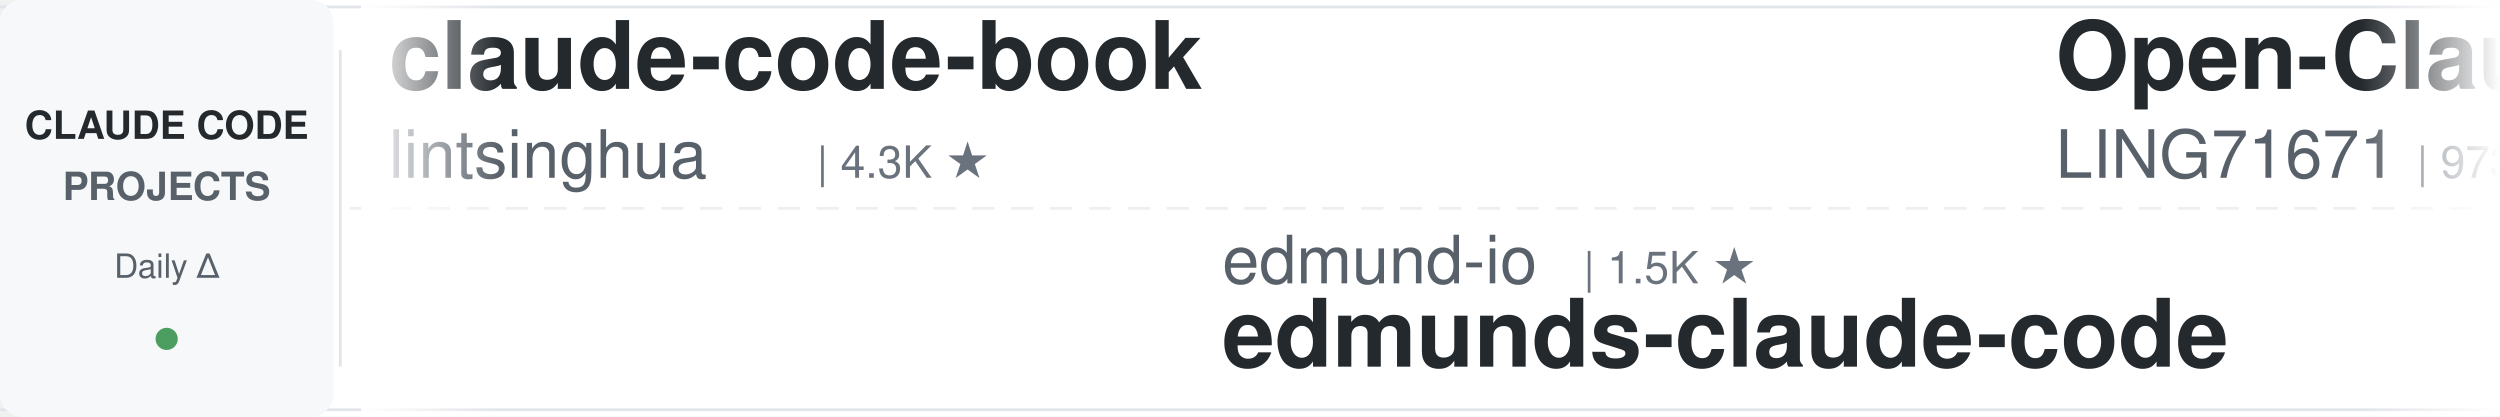
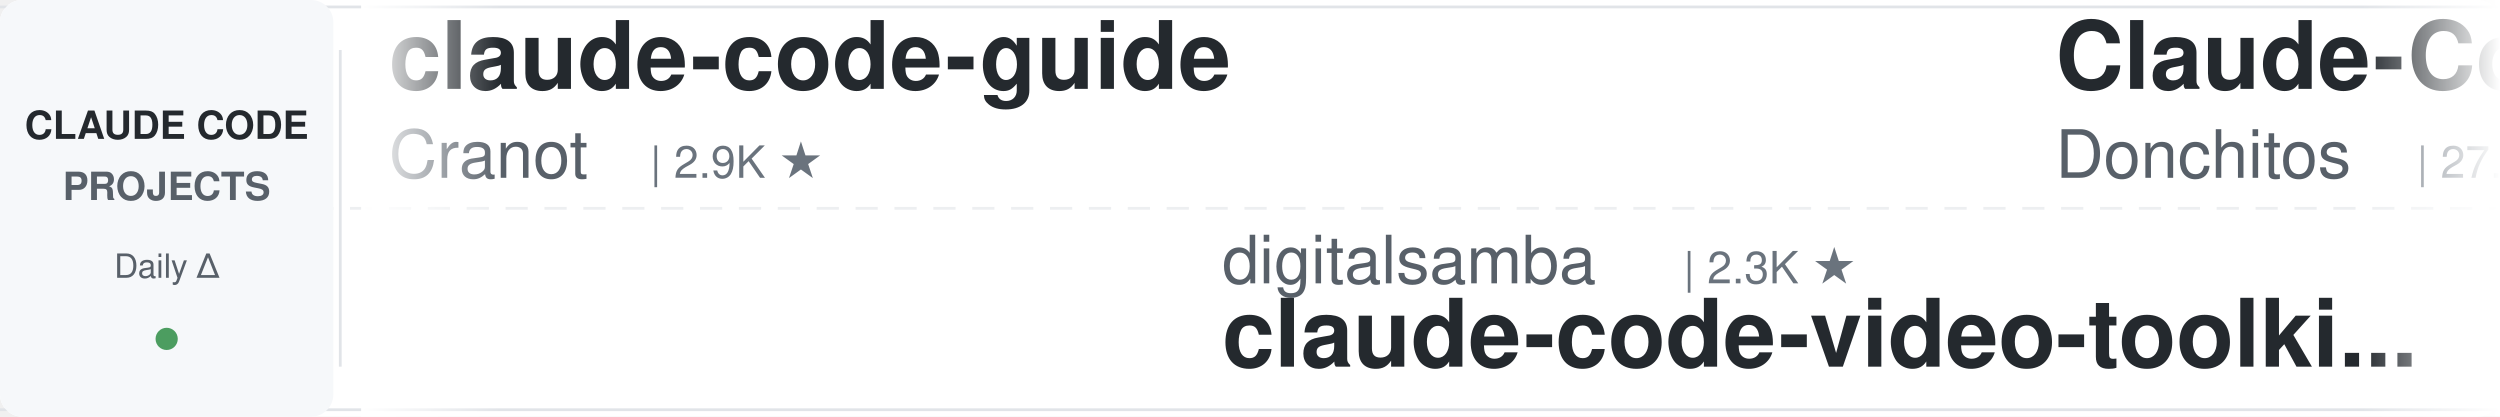
<svg xmlns="http://www.w3.org/2000/svg" width="900" height="150">
  <defs>
    <linearGradient id="leftFade" x1="0%" y1="0%" x2="100%" y2="0%">
      <stop offset="0%" style="stop-color:#ffffff;stop-opacity:1" />
      <stop offset="100%" style="stop-color:#ffffff;stop-opacity:0" />
    </linearGradient>
    <linearGradient id="rightFade" x1="0%" y1="0%" x2="100%" y2="0%">
      <stop offset="0%" style="stop-color:#ffffff;stop-opacity:0" />
      <stop offset="100%" style="stop-color:#ffffff;stop-opacity:1" />
    </linearGradient>
  </defs>
  <rect width="900" height="150" fill="#ffffff" rx="8" />
  <rect x="0" y="2" width="900" height="1" fill="#e1e4e8" />
  <rect x="0" y="147" width="900" height="1" fill="#e1e4e8" />
  <line x1="0" y1="75" x2="900" y2="75" stroke="#e1e4e8" stroke-width="1" stroke-dasharray="8 6" opacity="0.6" />
  <rect x="0" y="0" width="120" height="150" fill="#f6f8fa" rx="8" />
  <text x="60" y="50" font-family="-apple-system, BlinkMacSystemFont, 'Segoe UI', Helvetica, Arial, sans-serif" font-size="14" font-weight="600" fill="#24292e" text-anchor="middle">CLAUDE CODE</text>
  <text x="60" y="72" font-family="-apple-system, BlinkMacSystemFont, 'Segoe UI', Helvetica, Arial, sans-serif" font-size="14" font-weight="600" fill="#586069" text-anchor="middle">PROJECTS</text>
  <text x="60" y="100" font-family="-apple-system, BlinkMacSystemFont, 'Segoe UI', Helvetica, Arial, sans-serif" font-size="12" font-weight="500" fill="#586069" text-anchor="middle">Daily Δ</text>
  <circle cx="60" cy="122" r="4" fill="#22863a" opacity="0.8" />
  <rect x="122" y="18" width="1" height="114" fill="#e1e4e8" />
  <clipPath id="tickerClip">
    <rect x="130" y="0" width="770" height="150" />
  </clipPath>
  <g clip-path="url(#tickerClip)">
    <g id="tickerItems">
      <animateTransform attributeName="transform" attributeType="XML" type="translate" from="0 0" to="-3000 0" dur="54s" repeatCount="indefinite" />
      <g transform="translate(0, 0)">
-         <text x="140" y="32" font-family="-apple-system, BlinkMacSystemFont, 'Segoe UI', Helvetica, Arial, sans-serif" font-size="34" font-weight="600" fill="#24292e">claude-code-book</text>
-         <text x="140" y="64" font-family="-apple-system, BlinkMacSystemFont, 'Segoe UI', Helvetica, Arial, sans-serif" font-size="24" font-weight="400" fill="#586069">lintsinghua</text>
-         <text x="294" y="64" font-family="-apple-system, BlinkMacSystemFont, 'Segoe UI', Helvetica, Arial, sans-serif" font-size="16" font-weight="500" fill="#6a737d">| 4.3K ★</text>
+         <text x="140" y="32" font-family="-apple-system, BlinkMacSystemFont, 'Segoe UI', Helvetica, Arial, sans-serif" font-size="34" font-weight="600" fill="#24292e">claude-code-guide</text>
+         <text x="140" y="64" font-family="-apple-system, BlinkMacSystemFont, 'Segoe UI', Helvetica, Arial, sans-serif" font-size="24" font-weight="400" fill="#586069">Cranot</text>
+         <text x="234" y="64" font-family="-apple-system, BlinkMacSystemFont, 'Segoe UI', Helvetica, Arial, sans-serif" font-size="16" font-weight="500" fill="#6a737d">| 2.9K ★</text>
      </g>
      <g transform="translate(300, 0)">
-         <text x="140" y="102" font-family="-apple-system, BlinkMacSystemFont, 'Segoe UI', Helvetica, Arial, sans-serif" font-size="24" font-weight="400" fill="#586069">edmund-io</text>
-         <text x="270" y="102" font-family="-apple-system, BlinkMacSystemFont, 'Segoe UI', Helvetica, Arial, sans-serif" font-size="16" font-weight="500" fill="#6a737d">| 1.5K ★</text>
-         <text x="140" y="132" font-family="-apple-system, BlinkMacSystemFont, 'Segoe UI', Helvetica, Arial, sans-serif" font-size="34" font-weight="600" fill="#24292e">edmunds-claude-code</text>
+         <text x="140" y="102" font-family="-apple-system, BlinkMacSystemFont, 'Segoe UI', Helvetica, Arial, sans-serif" font-size="24" font-weight="400" fill="#586069">digitalsamba</text>
+         <text x="306" y="102" font-family="-apple-system, BlinkMacSystemFont, 'Segoe UI', Helvetica, Arial, sans-serif" font-size="16" font-weight="500" fill="#6a737d">| 2.3K ★</text>
+         <text x="140" y="132" font-family="-apple-system, BlinkMacSystemFont, 'Segoe UI', Helvetica, Arial, sans-serif" font-size="34" font-weight="600" fill="#24292e">claude-code-video-toolki...</text>
      </g>
      <g transform="translate(600, 0)">
-         <text x="140" y="32" font-family="-apple-system, BlinkMacSystemFont, 'Segoe UI', Helvetica, Arial, sans-serif" font-size="34" font-weight="600" fill="#24292e">Open-ClaudeCode</text>
-         <text x="140" y="64" font-family="-apple-system, BlinkMacSystemFont, 'Segoe UI', Helvetica, Arial, sans-serif" font-size="24" font-weight="400" fill="#586069">LING71671</text>
-         <text x="270" y="64" font-family="-apple-system, BlinkMacSystemFont, 'Segoe UI', Helvetica, Arial, sans-serif" font-size="16" font-weight="500" fill="#6a737d">| 973 ★</text>
+         <text x="140" y="32" font-family="-apple-system, BlinkMacSystemFont, 'Segoe UI', Helvetica, Arial, sans-serif" font-size="34" font-weight="600" fill="#24292e">Claude-Code-Game-Studios</text>
+         <text x="140" y="64" font-family="-apple-system, BlinkMacSystemFont, 'Segoe UI', Helvetica, Arial, sans-serif" font-size="24" font-weight="400" fill="#586069">Donchitos</text>
+         <text x="270" y="64" font-family="-apple-system, BlinkMacSystemFont, 'Segoe UI', Helvetica, Arial, sans-serif" font-size="16" font-weight="500" fill="#6a737d">| 27.3K ★</text>
      </g>
      <g transform="translate(900, 0)">
-         <text x="140" y="102" font-family="-apple-system, BlinkMacSystemFont, 'Segoe UI', Helvetica, Arial, sans-serif" font-size="24" font-weight="400" fill="#586069">1rgs</text>
-         <text x="210" y="102" font-family="-apple-system, BlinkMacSystemFont, 'Segoe UI', Helvetica, Arial, sans-serif" font-size="16" font-weight="500" fill="#6a737d">| 3.8K ★</text>
-         <text x="140" y="132" font-family="-apple-system, BlinkMacSystemFont, 'Segoe UI', Helvetica, Arial, sans-serif" font-size="34" font-weight="600" fill="#24292e">claude-code-proxy</text>
+         <text x="140" y="102" font-family="-apple-system, BlinkMacSystemFont, 'Segoe UI', Helvetica, Arial, sans-serif" font-size="24" font-weight="400" fill="#586069">huangserva</text>
+         <text x="282" y="102" font-family="-apple-system, BlinkMacSystemFont, 'Segoe UI', Helvetica, Arial, sans-serif" font-size="16" font-weight="500" fill="#6a737d">| 629 ★</text>
+         <text x="140" y="132" font-family="-apple-system, BlinkMacSystemFont, 'Segoe UI', Helvetica, Arial, sans-serif" font-size="34" font-weight="600" fill="#24292e">claude-code-cli</text>
      </g>
      <g transform="translate(1200, 0)">
-         <text x="140" y="32" font-family="-apple-system, BlinkMacSystemFont, 'Segoe UI', Helvetica, Arial, sans-serif" font-size="34" font-weight="600" fill="#24292e">claude-code-rev</text>
-         <text x="140" y="64" font-family="-apple-system, BlinkMacSystemFont, 'Segoe UI', Helvetica, Arial, sans-serif" font-size="24" font-weight="400" fill="#586069">oboard</text>
-         <text x="234" y="64" font-family="-apple-system, BlinkMacSystemFont, 'Segoe UI', Helvetica, Arial, sans-serif" font-size="16" font-weight="500" fill="#6a737d">| 3.3K ★</text>
+         <text x="140" y="32" font-family="-apple-system, BlinkMacSystemFont, 'Segoe UI', Helvetica, Arial, sans-serif" font-size="34" font-weight="600" fill="#24292e">claude-code-hooks-master...</text>
+         <text x="140" y="64" font-family="-apple-system, BlinkMacSystemFont, 'Segoe UI', Helvetica, Arial, sans-serif" font-size="24" font-weight="400" fill="#586069">disler</text>
+         <text x="234" y="64" font-family="-apple-system, BlinkMacSystemFont, 'Segoe UI', Helvetica, Arial, sans-serif" font-size="16" font-weight="500" fill="#6a737d">| 3.9K ★</text>
      </g>
      <g transform="translate(1500, 0)">
-         <text x="140" y="102" font-family="-apple-system, BlinkMacSystemFont, 'Segoe UI', Helvetica, Arial, sans-serif" font-size="24" font-weight="400" fill="#586069">disler</text>
-         <text x="234" y="102" font-family="-apple-system, BlinkMacSystemFont, 'Segoe UI', Helvetica, Arial, sans-serif" font-size="16" font-weight="500" fill="#6a737d">| 3.9K ★</text>
-         <text x="140" y="132" font-family="-apple-system, BlinkMacSystemFont, 'Segoe UI', Helvetica, Arial, sans-serif" font-size="34" font-weight="600" fill="#24292e">claude-code-hooks-master...</text>
+         <text x="140" y="102" font-family="-apple-system, BlinkMacSystemFont, 'Segoe UI', Helvetica, Arial, sans-serif" font-size="24" font-weight="400" fill="#586069">Maciek-roboblog</text>
+         <text x="342" y="102" font-family="-apple-system, BlinkMacSystemFont, 'Segoe UI', Helvetica, Arial, sans-serif" font-size="16" font-weight="500" fill="#6a737d">| 8.8K ★</text>
+         <text x="140" y="132" font-family="-apple-system, BlinkMacSystemFont, 'Segoe UI', Helvetica, Arial, sans-serif" font-size="34" font-weight="600" fill="#24292e">Claude-Code-Usage-Monito...</text>
      </g>
      <g transform="translate(1800, 0)">
-         <text x="140" y="32" font-family="-apple-system, BlinkMacSystemFont, 'Segoe UI', Helvetica, Arial, sans-serif" font-size="34" font-weight="600" fill="#24292e">learn-claude-code</text>
-         <text x="140" y="64" font-family="-apple-system, BlinkMacSystemFont, 'Segoe UI', Helvetica, Arial, sans-serif" font-size="24" font-weight="400" fill="#586069">shareAI-lab</text>
-         <text x="294" y="64" font-family="-apple-system, BlinkMacSystemFont, 'Segoe UI', Helvetica, Arial, sans-serif" font-size="16" font-weight="500" fill="#6a737d">| 79.1K ★</text>
+         <text x="140" y="32" font-family="-apple-system, BlinkMacSystemFont, 'Segoe UI', Helvetica, Arial, sans-serif" font-size="34" font-weight="600" fill="#24292e">awesome-claude-code-tool...</text>
+         <text x="140" y="64" font-family="-apple-system, BlinkMacSystemFont, 'Segoe UI', Helvetica, Arial, sans-serif" font-size="24" font-weight="400" fill="#586069">rohitg00</text>
+         <text x="258" y="64" font-family="-apple-system, BlinkMacSystemFont, 'Segoe UI', Helvetica, Arial, sans-serif" font-size="16" font-weight="500" fill="#6a737d">| 2.7K ★</text>
      </g>
      <g transform="translate(2100, 0)">
-         <text x="140" y="102" font-family="-apple-system, BlinkMacSystemFont, 'Segoe UI', Helvetica, Arial, sans-serif" font-size="24" font-weight="400" fill="#586069">anthropics</text>
-         <text x="282" y="102" font-family="-apple-system, BlinkMacSystemFont, 'Segoe UI', Helvetica, Arial, sans-serif" font-size="16" font-weight="500" fill="#6a737d">| 9.6K ★</text>
-         <text x="140" y="132" font-family="-apple-system, BlinkMacSystemFont, 'Segoe UI', Helvetica, Arial, sans-serif" font-size="34" font-weight="600" fill="#24292e">claude-code-action</text>
+         <text x="140" y="102" font-family="-apple-system, BlinkMacSystemFont, 'Segoe UI', Helvetica, Arial, sans-serif" font-size="24" font-weight="400" fill="#586069">Njengah</text>
+         <text x="246" y="102" font-family="-apple-system, BlinkMacSystemFont, 'Segoe UI', Helvetica, Arial, sans-serif" font-size="16" font-weight="500" fill="#6a737d">| 1.9K ★</text>
+         <text x="140" y="132" font-family="-apple-system, BlinkMacSystemFont, 'Segoe UI', Helvetica, Arial, sans-serif" font-size="34" font-weight="600" fill="#24292e">claude-code-cheat-sheet</text>
      </g>
      <g transform="translate(2400, 0)">
-         <text x="140" y="32" font-family="-apple-system, BlinkMacSystemFont, 'Segoe UI', Helvetica, Arial, sans-serif" font-size="34" font-weight="600" fill="#24292e">everything-claude-code</text>
-         <text x="140" y="64" font-family="-apple-system, BlinkMacSystemFont, 'Segoe UI', Helvetica, Arial, sans-serif" font-size="24" font-weight="400" fill="#586069">WorldFlowAI</text>
-         <text x="294" y="64" font-family="-apple-system, BlinkMacSystemFont, 'Segoe UI', Helvetica, Arial, sans-serif" font-size="16" font-weight="500" fill="#6a737d">| 5.3K ★</text>
+         <text x="140" y="32" font-family="-apple-system, BlinkMacSystemFont, 'Segoe UI', Helvetica, Arial, sans-serif" font-size="34" font-weight="600" fill="#24292e">claude-code-harness</text>
+         <text x="140" y="64" font-family="-apple-system, BlinkMacSystemFont, 'Segoe UI', Helvetica, Arial, sans-serif" font-size="24" font-weight="400" fill="#586069">Chachamaru127</text>
+         <text x="318" y="64" font-family="-apple-system, BlinkMacSystemFont, 'Segoe UI', Helvetica, Arial, sans-serif" font-size="16" font-weight="500" fill="#6a737d">| 3.2K ★</text>
      </g>
      <g transform="translate(2700, 0)">
-         <text x="140" y="102" font-family="-apple-system, BlinkMacSystemFont, 'Segoe UI', Helvetica, Arial, sans-serif" font-size="24" font-weight="400" fill="#586069">SeemSeam</text>
-         <text x="258" y="102" font-family="-apple-system, BlinkMacSystemFont, 'Segoe UI', Helvetica, Arial, sans-serif" font-size="16" font-weight="500" fill="#6a737d">| 3.6K ★</text>
-         <text x="140" y="132" font-family="-apple-system, BlinkMacSystemFont, 'Segoe UI', Helvetica, Arial, sans-serif" font-size="34" font-weight="600" fill="#24292e">claude_codex_bridge</text>
+         <text x="140" y="102" font-family="-apple-system, BlinkMacSystemFont, 'Segoe UI', Helvetica, Arial, sans-serif" font-size="24" font-weight="400" fill="#586069">davila7</text>
+         <text x="246" y="102" font-family="-apple-system, BlinkMacSystemFont, 'Segoe UI', Helvetica, Arial, sans-serif" font-size="16" font-weight="500" fill="#6a737d">| 32.9K ★</text>
+         <text x="140" y="132" font-family="-apple-system, BlinkMacSystemFont, 'Segoe UI', Helvetica, Arial, sans-serif" font-size="34" font-weight="600" fill="#24292e">claude-code-templates</text>
      </g>
      <g transform="translate(3000, 0)">
-         <text x="140" y="32" font-family="-apple-system, BlinkMacSystemFont, 'Segoe UI', Helvetica, Arial, sans-serif" font-size="34" font-weight="600" fill="#24292e">claude-code-book</text>
-         <text x="140" y="64" font-family="-apple-system, BlinkMacSystemFont, 'Segoe UI', Helvetica, Arial, sans-serif" font-size="24" font-weight="400" fill="#586069">lintsinghua</text>
-         <text x="294" y="64" font-family="-apple-system, BlinkMacSystemFont, 'Segoe UI', Helvetica, Arial, sans-serif" font-size="16" font-weight="500" fill="#6a737d">| 4.3K ★</text>
+         <text x="140" y="32" font-family="-apple-system, BlinkMacSystemFont, 'Segoe UI', Helvetica, Arial, sans-serif" font-size="34" font-weight="600" fill="#24292e">claude-code-guide</text>
+         <text x="140" y="64" font-family="-apple-system, BlinkMacSystemFont, 'Segoe UI', Helvetica, Arial, sans-serif" font-size="24" font-weight="400" fill="#586069">Cranot</text>
+         <text x="234" y="64" font-family="-apple-system, BlinkMacSystemFont, 'Segoe UI', Helvetica, Arial, sans-serif" font-size="16" font-weight="500" fill="#6a737d">| 2.9K ★</text>
      </g>
      <g transform="translate(3300, 0)">
-         <text x="140" y="102" font-family="-apple-system, BlinkMacSystemFont, 'Segoe UI', Helvetica, Arial, sans-serif" font-size="24" font-weight="400" fill="#586069">edmund-io</text>
-         <text x="270" y="102" font-family="-apple-system, BlinkMacSystemFont, 'Segoe UI', Helvetica, Arial, sans-serif" font-size="16" font-weight="500" fill="#6a737d">| 1.5K ★</text>
-         <text x="140" y="132" font-family="-apple-system, BlinkMacSystemFont, 'Segoe UI', Helvetica, Arial, sans-serif" font-size="34" font-weight="600" fill="#24292e">edmunds-claude-code</text>
+         <text x="140" y="102" font-family="-apple-system, BlinkMacSystemFont, 'Segoe UI', Helvetica, Arial, sans-serif" font-size="24" font-weight="400" fill="#586069">digitalsamba</text>
+         <text x="306" y="102" font-family="-apple-system, BlinkMacSystemFont, 'Segoe UI', Helvetica, Arial, sans-serif" font-size="16" font-weight="500" fill="#6a737d">| 2.3K ★</text>
+         <text x="140" y="132" font-family="-apple-system, BlinkMacSystemFont, 'Segoe UI', Helvetica, Arial, sans-serif" font-size="34" font-weight="600" fill="#24292e">claude-code-video-toolki...</text>
      </g>
      <g transform="translate(3600, 0)">
-         <text x="140" y="32" font-family="-apple-system, BlinkMacSystemFont, 'Segoe UI', Helvetica, Arial, sans-serif" font-size="34" font-weight="600" fill="#24292e">Open-ClaudeCode</text>
-         <text x="140" y="64" font-family="-apple-system, BlinkMacSystemFont, 'Segoe UI', Helvetica, Arial, sans-serif" font-size="24" font-weight="400" fill="#586069">LING71671</text>
-         <text x="270" y="64" font-family="-apple-system, BlinkMacSystemFont, 'Segoe UI', Helvetica, Arial, sans-serif" font-size="16" font-weight="500" fill="#6a737d">| 973 ★</text>
+         <text x="140" y="32" font-family="-apple-system, BlinkMacSystemFont, 'Segoe UI', Helvetica, Arial, sans-serif" font-size="34" font-weight="600" fill="#24292e">Claude-Code-Game-Studios</text>
+         <text x="140" y="64" font-family="-apple-system, BlinkMacSystemFont, 'Segoe UI', Helvetica, Arial, sans-serif" font-size="24" font-weight="400" fill="#586069">Donchitos</text>
+         <text x="270" y="64" font-family="-apple-system, BlinkMacSystemFont, 'Segoe UI', Helvetica, Arial, sans-serif" font-size="16" font-weight="500" fill="#6a737d">| 27.3K ★</text>
      </g>
      <g transform="translate(3900, 0)">
-         <text x="140" y="102" font-family="-apple-system, BlinkMacSystemFont, 'Segoe UI', Helvetica, Arial, sans-serif" font-size="24" font-weight="400" fill="#586069">1rgs</text>
-         <text x="210" y="102" font-family="-apple-system, BlinkMacSystemFont, 'Segoe UI', Helvetica, Arial, sans-serif" font-size="16" font-weight="500" fill="#6a737d">| 3.8K ★</text>
-         <text x="140" y="132" font-family="-apple-system, BlinkMacSystemFont, 'Segoe UI', Helvetica, Arial, sans-serif" font-size="34" font-weight="600" fill="#24292e">claude-code-proxy</text>
+         <text x="140" y="102" font-family="-apple-system, BlinkMacSystemFont, 'Segoe UI', Helvetica, Arial, sans-serif" font-size="24" font-weight="400" fill="#586069">huangserva</text>
+         <text x="282" y="102" font-family="-apple-system, BlinkMacSystemFont, 'Segoe UI', Helvetica, Arial, sans-serif" font-size="16" font-weight="500" fill="#6a737d">| 629 ★</text>
+         <text x="140" y="132" font-family="-apple-system, BlinkMacSystemFont, 'Segoe UI', Helvetica, Arial, sans-serif" font-size="34" font-weight="600" fill="#24292e">claude-code-cli</text>
      </g>
    </g>
  </g>
  <rect x="130" y="0" width="50" height="150" fill="url(#leftFade)" />
  <rect x="850" y="0" width="50" height="150" fill="url(#rightFade)" />
</svg>
